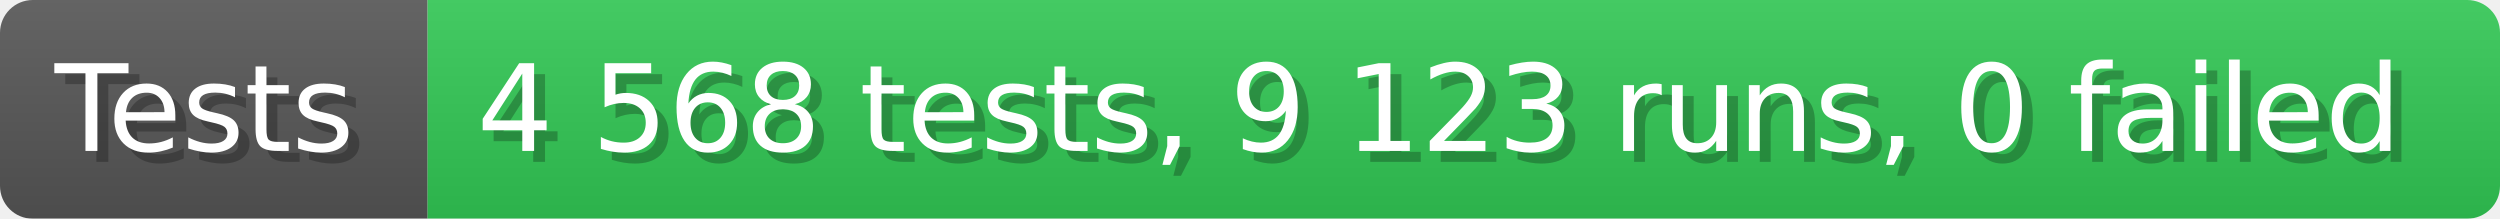
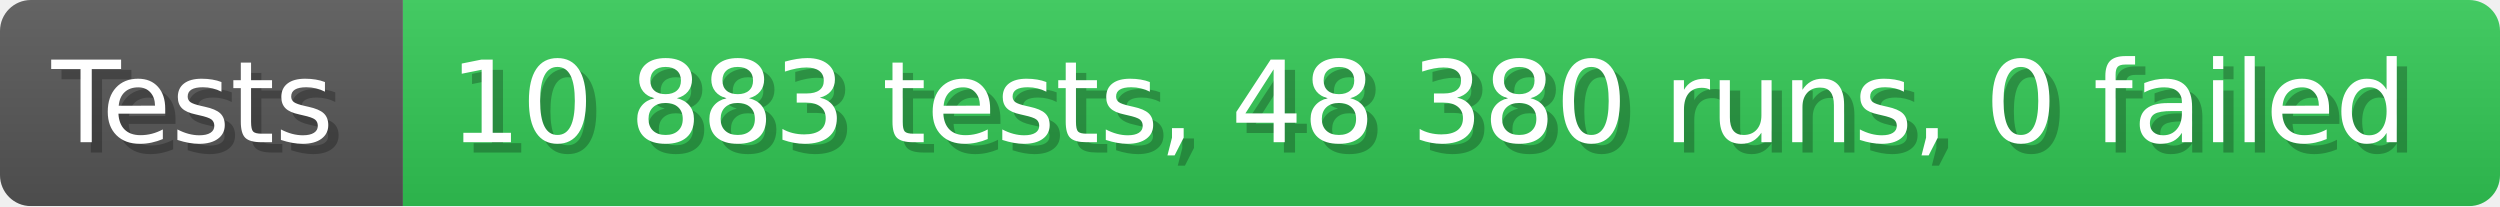
- <svg xmlns="http://www.w3.org/2000/svg" width="228.6" height="20" viewBox="0 0 2286 200" role="img" aria-label="Tests: 4 568 tests, 9 123 runs, 0 failed">
+ <svg xmlns="http://www.w3.org/2000/svg" width="242.6" height="20" viewBox="0 0 2426 200" role="img" aria-label="Tests: 10 883 tests, 48 380 runs, 0 failed">
  <linearGradient id="a" x2="0" y2="100%">
    <stop offset="0" stop-opacity=".1" stop-color="#EEE" />
    <stop offset="1" stop-opacity=".1" />
  </linearGradient>
  <mask id="m">
-     <rect width="2286" height="200" rx="30" fill="#FFF" />
+     <rect width="2426" height="200" rx="30" fill="#FFF" />
  </mask>
  <g mask="url(#m)">
    <rect width="391" height="200" fill="#555" />
-     <rect width="1895" height="200" fill="#31c653" x="391" />
-     <rect width="2286" height="200" fill="url(#a)" />
+     <rect width="2035" height="200" fill="#31c653" x="391" />
+     <rect width="2426" height="200" fill="url(#a)" />
  </g>
  <g aria-hidden="true" fill="#fff" text-anchor="start" font-family="Verdana,DejaVu Sans,sans-serif" font-size="110">
    <text x="60" y="148" textLength="291" fill="#000" opacity="0.25">Tests</text>
    <text x="50" y="138" textLength="291">Tests</text>
-     <text x="446" y="148" textLength="1795" fill="#000" opacity="0.25">4 568 tests, 9 123 runs, 0 failed</text>
-     <text x="436" y="138" textLength="1795">4 568 tests, 9 123 runs, 0 failed</text>
+     <text x="446" y="148" textLength="1935" fill="#000" opacity="0.25">10 883 tests, 48 380 runs, 0 failed</text>
+     <text x="436" y="138" textLength="1935">10 883 tests, 48 380 runs, 0 failed</text>
  </g>
</svg>
